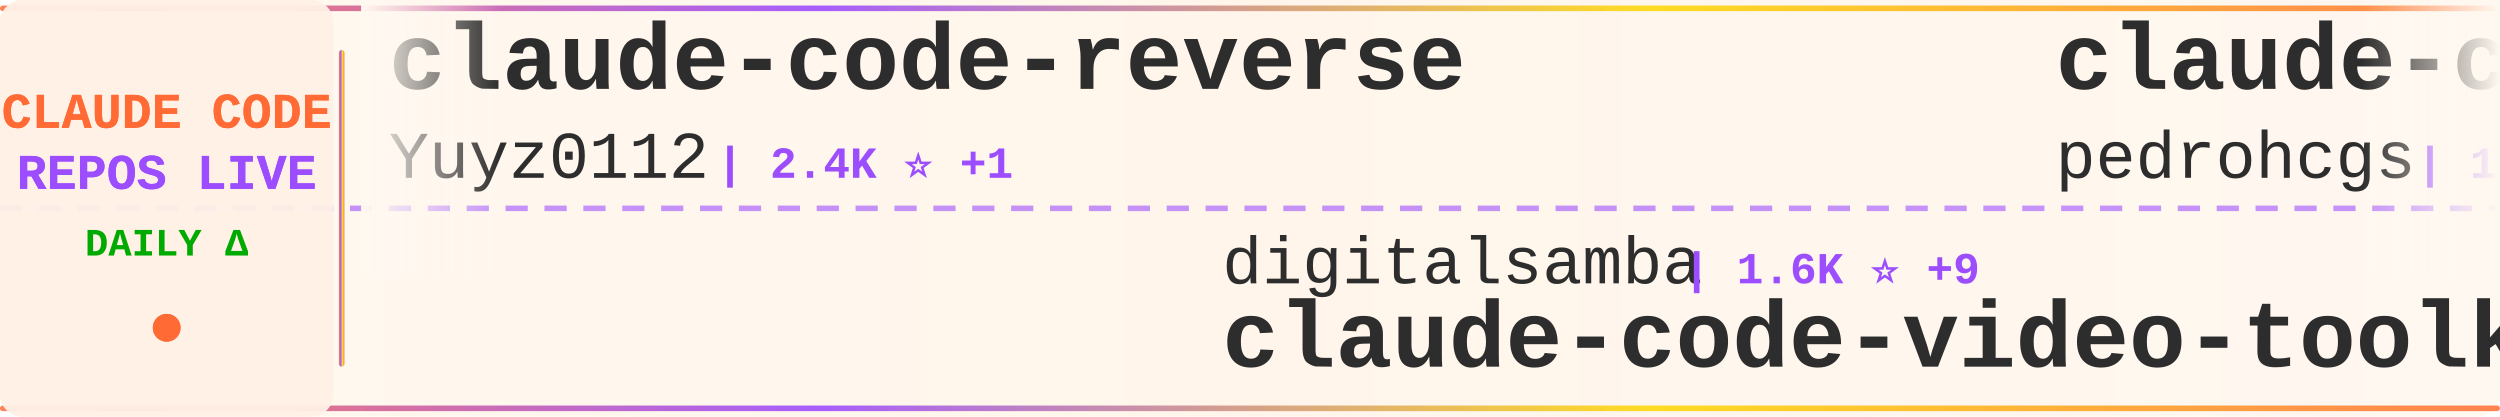
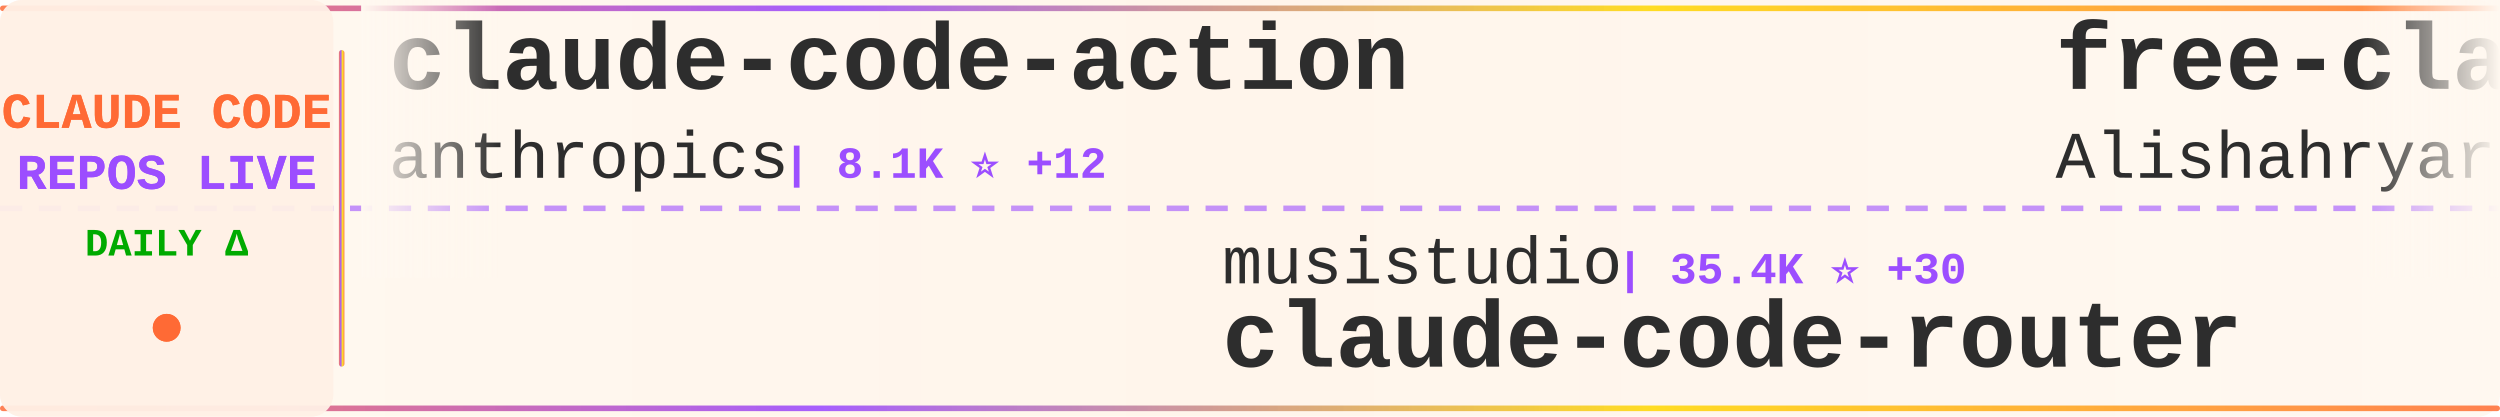
<svg xmlns="http://www.w3.org/2000/svg" width="900" height="150">
  <defs>
    <linearGradient id="tickerBg" x1="0%" y1="0%" x2="100%" y2="0%">
      <stop offset="0%" style="stop-color:#fff8f0;stop-opacity:0.98" />
      <stop offset="50%" style="stop-color:#fff5eb;stop-opacity:1" />
      <stop offset="100%" style="stop-color:#fff8f0;stop-opacity:0.98" />
    </linearGradient>
    <linearGradient id="borderGrad" x1="0%" y1="0%" x2="100%" y2="0%">
      <stop offset="0%" style="stop-color:#FF6B35;stop-opacity:0.85">
        <animate attributeName="stop-opacity" values="0.85;1;0.85" dur="2s" repeatCount="indefinite" />
      </stop>
      <stop offset="33%" style="stop-color:#9C4EFF;stop-opacity:0.9">
        <animate attributeName="stop-opacity" values="0.9;1;0.9" dur="2.2s" repeatCount="indefinite" />
      </stop>
      <stop offset="66%" style="stop-color:#FFD700;stop-opacity:0.85">
        <animate attributeName="stop-opacity" values="0.85;1;0.85" dur="1.8s" repeatCount="indefinite" />
      </stop>
      <stop offset="100%" style="stop-color:#FF6B35;stop-opacity:0.85">
        <animate attributeName="stop-opacity" values="0.85;1;0.85" dur="2s" repeatCount="indefinite" />
      </stop>
    </linearGradient>
    <filter id="textGlow">
      <feGaussianBlur stdDeviation="0.15" result="coloredBlur" />
      <feMerge>
        <feMergeNode in="coloredBlur" />
        <feMergeNode in="SourceGraphic" />
      </feMerge>
    </filter>
    <filter id="metricGlow">
      <feGaussianBlur stdDeviation="0.2" result="coloredBlur" />
      <feMerge>
        <feMergeNode in="coloredBlur" />
        <feMergeNode in="SourceGraphic" />
      </feMerge>
    </filter>
    <linearGradient id="leftFade" x1="0%" y1="0%" x2="100%" y2="0%">
      <stop offset="0%" style="stop-color:#fff8f0;stop-opacity:1" />
      <stop offset="100%" style="stop-color:#fff8f0;stop-opacity:0" />
    </linearGradient>
    <linearGradient id="rightFade" x1="0%" y1="0%" x2="100%" y2="0%">
      <stop offset="0%" style="stop-color:#fff8f0;stop-opacity:0" />
      <stop offset="100%" style="stop-color:#fff8f0;stop-opacity:1" />
    </linearGradient>
  </defs>
  <rect width="900" height="150" fill="url(#tickerBg)" rx="8" />
  <rect x="0" y="2" width="900" height="2" fill="url(#borderGrad)" rx="1" />
  <rect x="0" y="146" width="900" height="2" fill="url(#borderGrad)" rx="1" />
  <line x1="0" y1="75" x2="900" y2="75" stroke="#9C4EFF" stroke-width="2" stroke-dasharray="8 6" opacity="0.6" />
  <rect x="0" y="0" width="120" height="150" fill="#fff0e6" opacity="0.95" rx="8" />
  <text x="60" y="46" font-family="'Courier New', monospace" font-size="18" font-weight="bold" fill="#FF6B35" text-anchor="middle" filter="url(#textGlow)">
    CLAUDE CODE
  </text>
  <text x="60" y="68" font-family="'Courier New', monospace" font-size="18" font-weight="bold" fill="#9C4EFF" text-anchor="middle" filter="url(#textGlow)">
    REPOS LIVE
  </text>
  <text x="60" y="92" font-family="'Courier New', monospace" font-size="14" font-weight="bold" fill="#00aa00" text-anchor="middle">
    DAILY Δ
  </text>
  <circle cx="60" cy="118" r="5" fill="#FF6B35" filter="url(#metricGlow)">
    <animate attributeName="r" values="4;6;4" dur="1.5s" repeatCount="indefinite" />
    <animate attributeName="opacity" values="0.6;1;0.6" dur="1.5s" repeatCount="indefinite" />
  </circle>
  <rect x="122" y="18" width="2" height="114" fill="url(#borderGrad)" rx="1" />
  <clipPath id="tickerClip">
    <rect x="130" y="0" width="770" height="150" />
  </clipPath>
  <g clip-path="url(#tickerClip)">
    <g id="tickerItems">
      <animateTransform attributeName="transform" attributeType="XML" type="translate" from="0 0" to="-3000 0" dur="54s" repeatCount="indefinite" />
      <g transform="translate(0, 0)">
-         <text x="140" y="32" font-family="'Courier New', monospace" font-size="34" font-weight="bold" fill="#2d2d2d">claude-code-reverse</text>
-         <text x="140" y="64" font-family="'Courier New', monospace" font-size="24" font-weight="normal" fill="#2d2d2d" opacity="1.0">Yuyz0112</text>
-         <text x="258" y="64" font-family="'Courier New', monospace" font-size="16" font-weight="bold" fill="#9C4EFF"> | 2.4K ⭐ +1</text>
+         <text x="140" y="32" font-family="'Courier New', monospace" font-size="34" font-weight="bold" fill="#2d2d2d">claude-code-action</text>
+         <text x="140" y="64" font-family="'Courier New', monospace" font-size="24" font-weight="normal" fill="#2d2d2d" opacity="1.0">anthropics</text>
+         <text x="282" y="64" font-family="'Courier New', monospace" font-size="16" font-weight="bold" fill="#9C4EFF"> | 8.1K ⭐ +12</text>
      </g>
      <g transform="translate(300, 0)">
-         <text x="140" y="102" font-family="'Courier New', monospace" font-size="24" font-weight="normal" fill="#2d2d2d" opacity="1.0">digitalsamba</text>
-         <text x="306" y="102" font-family="'Courier New', monospace" font-size="16" font-weight="bold" fill="#9C4EFF"> | 1.6K ⭐ +9</text>
-         <text x="140" y="132" font-family="'Courier New', monospace" font-size="34" font-weight="bold" fill="#2d2d2d">claude-code-video-toolki...</text>
+         <text x="140" y="102" font-family="'Courier New', monospace" font-size="24" font-weight="normal" fill="#2d2d2d" opacity="1.0">musistudio</text>
+         <text x="282" y="102" font-family="'Courier New', monospace" font-size="16" font-weight="bold" fill="#9C4EFF"> | 35.4K ⭐ +30</text>
+         <text x="140" y="132" font-family="'Courier New', monospace" font-size="34" font-weight="bold" fill="#2d2d2d">claude-code-router</text>
      </g>
      <g transform="translate(600, 0)">
-         <text x="140" y="32" font-family="'Courier New', monospace" font-size="34" font-weight="bold" fill="#2d2d2d">claude-code-my-workflow</text>
-         <text x="140" y="64" font-family="'Courier New', monospace" font-size="24" font-weight="normal" fill="#2d2d2d" opacity="1.0">pedrohcgs</text>
-         <text x="270" y="64" font-family="'Courier New', monospace" font-size="16" font-weight="bold" fill="#9C4EFF"> | 1.3K ⭐ +5</text>
+         <text x="140" y="32" font-family="'Courier New', monospace" font-size="34" font-weight="bold" fill="#2d2d2d">free-claude-code</text>
+         <text x="140" y="64" font-family="'Courier New', monospace" font-size="24" font-weight="normal" fill="#2d2d2d" opacity="1.0">Alishahryar1</text>
+         <text x="306" y="64" font-family="'Courier New', monospace" font-size="16" font-weight="bold" fill="#9C4EFF"> | 37.1K ⭐ +155</text>
      </g>
      <g transform="translate(900, 0)">
-         <text x="140" y="102" font-family="'Courier New', monospace" font-size="24" font-weight="normal" fill="#2d2d2d" opacity="1.0">ChrisWiles</text>
-         <text x="282" y="102" font-family="'Courier New', monospace" font-size="16" font-weight="bold" fill="#9C4EFF"> | 6.0K ⭐ +1</text>
-         <text x="140" y="132" font-family="'Courier New', monospace" font-size="34" font-weight="bold" fill="#2d2d2d">claude-code-showcase</text>
+         <text x="140" y="102" font-family="'Courier New', monospace" font-size="24" font-weight="normal" fill="#2d2d2d" opacity="1.0">AICoderTudou</text>
+         <text x="306" y="102" font-family="'Courier New', monospace" font-size="16" font-weight="bold" fill="#9C4EFF"> | 498 ⭐</text>
+         <text x="140" y="132" font-family="'Courier New', monospace" font-size="34" font-weight="bold" fill="#2d2d2d">claude-code-tudou</text>
      </g>
      <g transform="translate(1200, 0)">
-         <text x="140" y="32" font-family="'Courier New', monospace" font-size="34" font-weight="bold" fill="#2d2d2d">how-claude-code-works</text>
-         <text x="140" y="64" font-family="'Courier New', monospace" font-size="24" font-weight="normal" fill="#2d2d2d" opacity="1.0">Windy3f3f3f3f</text>
-         <text x="318" y="64" font-family="'Courier New', monospace" font-size="16" font-weight="bold" fill="#9C4EFF"> | 2.7K ⭐ +12</text>
+         <text x="140" y="32" font-family="'Courier New', monospace" font-size="34" font-weight="bold" fill="#2d2d2d">Claude-code</text>
+         <text x="140" y="64" font-family="'Courier New', monospace" font-size="24" font-weight="normal" fill="#2d2d2d" opacity="1.0">zstmfhy</text>
+         <text x="246" y="64" font-family="'Courier New', monospace" font-size="16" font-weight="bold" fill="#9C4EFF"> | 190 ⭐</text>
      </g>
      <g transform="translate(1500, 0)">
-         <text x="140" y="102" font-family="'Courier New', monospace" font-size="24" font-weight="normal" fill="#2d2d2d" opacity="1.0">Donchitos</text>
-         <text x="270" y="102" font-family="'Courier New', monospace" font-size="16" font-weight="bold" fill="#9C4EFF"> | 22.3K ⭐ +64</text>
-         <text x="140" y="132" font-family="'Courier New', monospace" font-size="34" font-weight="bold" fill="#2d2d2d">Claude-Code-Game-Studios</text>
+         <text x="140" y="102" font-family="'Courier New', monospace" font-size="24" font-weight="normal" fill="#2d2d2d" opacity="1.0">SeemSeam</text>
+         <text x="258" y="102" font-family="'Courier New', monospace" font-size="16" font-weight="bold" fill="#9C4EFF"> | 3.1K ⭐ +9</text>
+         <text x="140" y="132" font-family="'Courier New', monospace" font-size="34" font-weight="bold" fill="#2d2d2d">claude_codex_bridge</text>
      </g>
      <g transform="translate(1800, 0)">
        <text x="140" y="32" font-family="'Courier New', monospace" font-size="34" font-weight="bold" fill="#2d2d2d">claude-code-sourcemap</text>
        <text x="140" y="64" font-family="'Courier New', monospace" font-size="24" font-weight="normal" fill="#2d2d2d" opacity="1.0">ChinaSiro</text>
-         <text x="270" y="64" font-family="'Courier New', monospace" font-size="16" font-weight="bold" fill="#9C4EFF"> | 9.5K ⭐ +7</text>
+         <text x="270" y="64" font-family="'Courier New', monospace" font-size="16" font-weight="bold" fill="#9C4EFF"> | 9.5K ⭐ +8</text>
      </g>
      <g transform="translate(2100, 0)">
-         <text x="140" y="102" font-family="'Courier New', monospace" font-size="24" font-weight="normal" fill="#2d2d2d" opacity="1.0">pengchengneo</text>
-         <text x="306" y="102" font-family="'Courier New', monospace" font-size="16" font-weight="bold" fill="#9C4EFF"> | 1.6K ⭐ +5</text>
-         <text x="140" y="132" font-family="'Courier New', monospace" font-size="34" font-weight="bold" fill="#2d2d2d">Claude-Code</text>
+         <text x="140" y="102" font-family="'Courier New', monospace" font-size="24" font-weight="normal" fill="#2d2d2d" opacity="1.0">anthropics</text>
+         <text x="282" y="102" font-family="'Courier New', monospace" font-size="16" font-weight="bold" fill="#9C4EFF"> | 5.4K ⭐ +7</text>
+         <text x="140" y="132" font-family="'Courier New', monospace" font-size="34" font-weight="bold" fill="#2d2d2d">claude-code-security-rev...</text>
      </g>
      <g transform="translate(2400, 0)">
-         <text x="140" y="32" font-family="'Courier New', monospace" font-size="34" font-weight="bold" fill="#2d2d2d">Claude-Code</text>
-         <text x="140" y="64" font-family="'Courier New', monospace" font-size="24" font-weight="normal" fill="#2d2d2d" opacity="1.0">OrcaWhisper</text>
-         <text x="294" y="64" font-family="'Courier New', monospace" font-size="16" font-weight="bold" fill="#9C4EFF"> | 79 ⭐</text>
+         <text x="140" y="32" font-family="'Courier New', monospace" font-size="34" font-weight="bold" fill="#2d2d2d">sc-claude-code-files</text>
+         <text x="140" y="64" font-family="'Courier New', monospace" font-size="24" font-weight="normal" fill="#2d2d2d" opacity="1.0">https-deeplearning-ai</text>
+         <text x="414" y="64" font-family="'Courier New', monospace" font-size="16" font-weight="bold" fill="#9C4EFF"> | 534 ⭐</text>
      </g>
      <g transform="translate(2700, 0)">
-         <text x="140" y="102" font-family="'Courier New', monospace" font-size="24" font-weight="normal" fill="#2d2d2d" opacity="1.0">lorryjovens-hub</text>
-         <text x="342" y="102" font-family="'Courier New', monospace" font-size="16" font-weight="bold" fill="#9C4EFF"> | 1.7K ⭐ +1</text>
-         <text x="140" y="132" font-family="'Courier New', monospace" font-size="34" font-weight="bold" fill="#2d2d2d">claude-code-rust</text>
+         <text x="140" y="102" font-family="'Courier New', monospace" font-size="24" font-weight="normal" fill="#2d2d2d" opacity="1.0">Maciek-roboblog</text>
+         <text x="342" y="102" font-family="'Courier New', monospace" font-size="16" font-weight="bold" fill="#9C4EFF"> | 8.3K ⭐ +3</text>
+         <text x="140" y="132" font-family="'Courier New', monospace" font-size="34" font-weight="bold" fill="#2d2d2d">Claude-Code-Usage-Monito...</text>
      </g>
      <g transform="translate(3000, 0)">
-         <text x="140" y="32" font-family="'Courier New', monospace" font-size="34" font-weight="bold" fill="#2d2d2d">claude-code-reverse</text>
-         <text x="140" y="64" font-family="'Courier New', monospace" font-size="24" font-weight="normal" fill="#2d2d2d" opacity="1.0">Yuyz0112</text>
-         <text x="258" y="64" font-family="'Courier New', monospace" font-size="16" font-weight="bold" fill="#9C4EFF"> | 2.4K ⭐ +1</text>
+         <text x="140" y="32" font-family="'Courier New', monospace" font-size="34" font-weight="bold" fill="#2d2d2d">claude-code-action</text>
+         <text x="140" y="64" font-family="'Courier New', monospace" font-size="24" font-weight="normal" fill="#2d2d2d" opacity="1.0">anthropics</text>
+         <text x="282" y="64" font-family="'Courier New', monospace" font-size="16" font-weight="bold" fill="#9C4EFF"> | 8.1K ⭐ +12</text>
      </g>
      <g transform="translate(3300, 0)">
-         <text x="140" y="102" font-family="'Courier New', monospace" font-size="24" font-weight="normal" fill="#2d2d2d" opacity="1.0">digitalsamba</text>
-         <text x="306" y="102" font-family="'Courier New', monospace" font-size="16" font-weight="bold" fill="#9C4EFF"> | 1.6K ⭐ +9</text>
-         <text x="140" y="132" font-family="'Courier New', monospace" font-size="34" font-weight="bold" fill="#2d2d2d">claude-code-video-toolki...</text>
+         <text x="140" y="102" font-family="'Courier New', monospace" font-size="24" font-weight="normal" fill="#2d2d2d" opacity="1.0">musistudio</text>
+         <text x="282" y="102" font-family="'Courier New', monospace" font-size="16" font-weight="bold" fill="#9C4EFF"> | 35.4K ⭐ +30</text>
+         <text x="140" y="132" font-family="'Courier New', monospace" font-size="34" font-weight="bold" fill="#2d2d2d">claude-code-router</text>
      </g>
      <g transform="translate(3600, 0)">
-         <text x="140" y="32" font-family="'Courier New', monospace" font-size="34" font-weight="bold" fill="#2d2d2d">claude-code-my-workflow</text>
-         <text x="140" y="64" font-family="'Courier New', monospace" font-size="24" font-weight="normal" fill="#2d2d2d" opacity="1.0">pedrohcgs</text>
-         <text x="270" y="64" font-family="'Courier New', monospace" font-size="16" font-weight="bold" fill="#9C4EFF"> | 1.3K ⭐ +5</text>
+         <text x="140" y="32" font-family="'Courier New', monospace" font-size="34" font-weight="bold" fill="#2d2d2d">free-claude-code</text>
+         <text x="140" y="64" font-family="'Courier New', monospace" font-size="24" font-weight="normal" fill="#2d2d2d" opacity="1.0">Alishahryar1</text>
+         <text x="306" y="64" font-family="'Courier New', monospace" font-size="16" font-weight="bold" fill="#9C4EFF"> | 37.1K ⭐ +155</text>
      </g>
      <g transform="translate(3900, 0)">
-         <text x="140" y="102" font-family="'Courier New', monospace" font-size="24" font-weight="normal" fill="#2d2d2d" opacity="1.0">ChrisWiles</text>
-         <text x="282" y="102" font-family="'Courier New', monospace" font-size="16" font-weight="bold" fill="#9C4EFF"> | 6.0K ⭐ +1</text>
-         <text x="140" y="132" font-family="'Courier New', monospace" font-size="34" font-weight="bold" fill="#2d2d2d">claude-code-showcase</text>
+         <text x="140" y="102" font-family="'Courier New', monospace" font-size="24" font-weight="normal" fill="#2d2d2d" opacity="1.0">AICoderTudou</text>
+         <text x="306" y="102" font-family="'Courier New', monospace" font-size="16" font-weight="bold" fill="#9C4EFF"> | 498 ⭐</text>
+         <text x="140" y="132" font-family="'Courier New', monospace" font-size="34" font-weight="bold" fill="#2d2d2d">claude-code-tudou</text>
      </g>
    </g>
  </g>
  <rect x="130" y="0" width="50" height="100" fill="url(#leftFade)" />
  <rect x="850" y="0" width="50" height="100" fill="url(#rightFade)" />
</svg>
